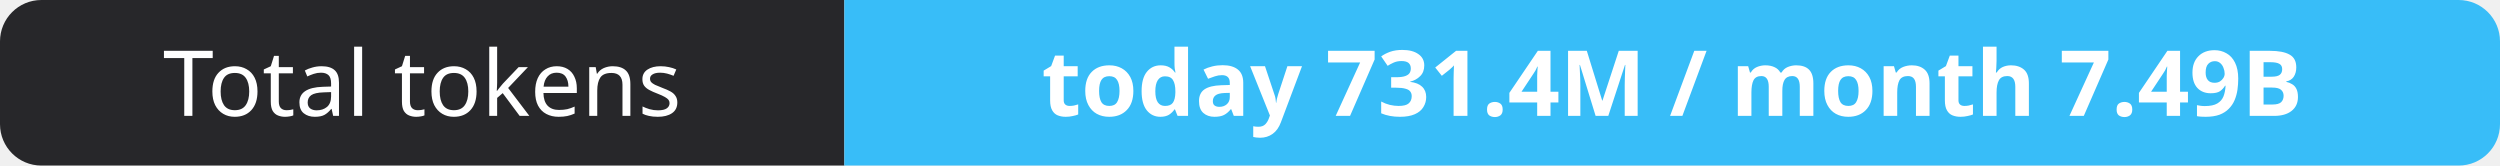
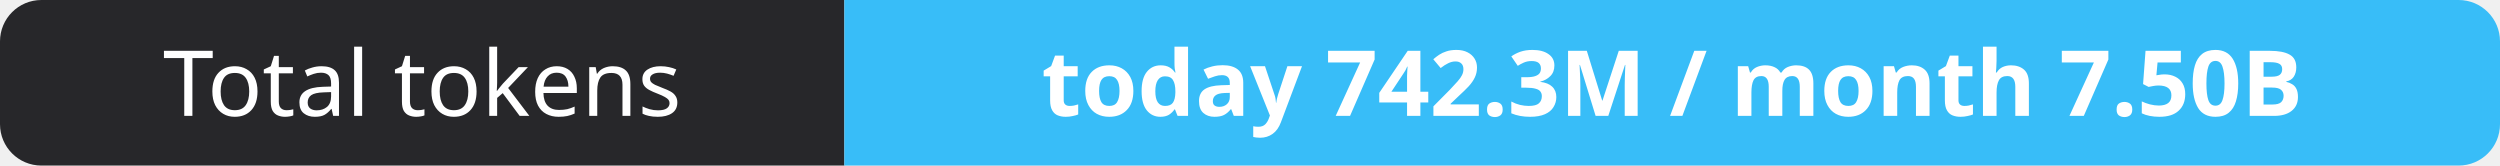
- <svg xmlns="http://www.w3.org/2000/svg" width="302" height="20" role="img" aria-label="Total tokens: today 731.4M / month 7.49B">
+ <svg xmlns="http://www.w3.org/2000/svg" width="302" height="20" role="img" aria-label="Total tokens: today 742.3M / month 7.50B">
  <clipPath id="r">
    <rect width="302" height="20" rx="5" fill="#fff" />
  </clipPath>
  <g clip-path="url(#r)">
    <rect width="102" height="20" fill="#27272a" />
    <rect x="102" width="200" height="20" fill="#38bdf8" />
  </g>
  <g fill="#fff" text-anchor="middle" font-family="Verdana,Geneva,sans-serif" font-size="11">
    <text x="51.0" y="14">Total tokens</text>
-     <text x="202.0" y="14" font-weight="700">today 731.4M / month 7.49B</text>
+     <text x="202.0" y="14" font-weight="700">today 742.3M / month 7.50B</text>
  </g>
</svg>
